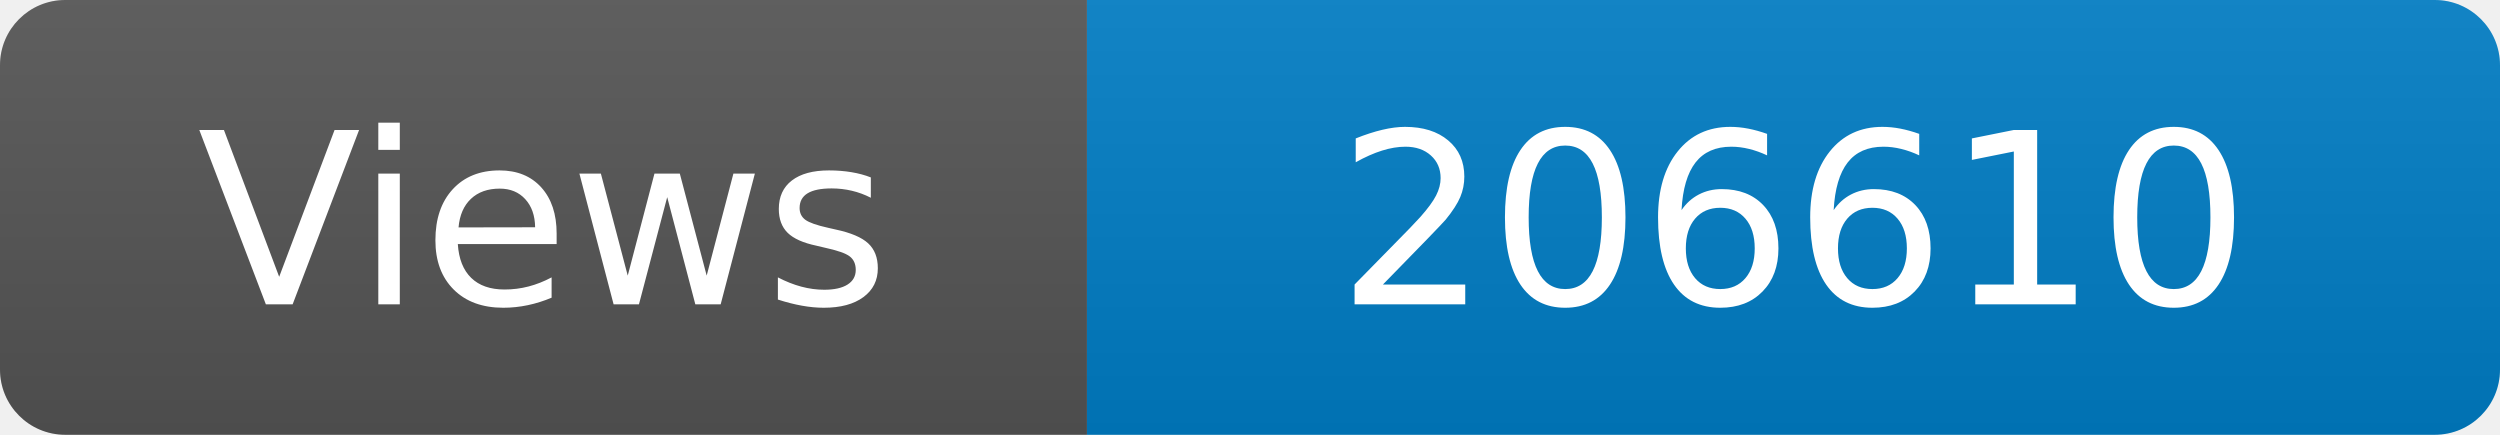
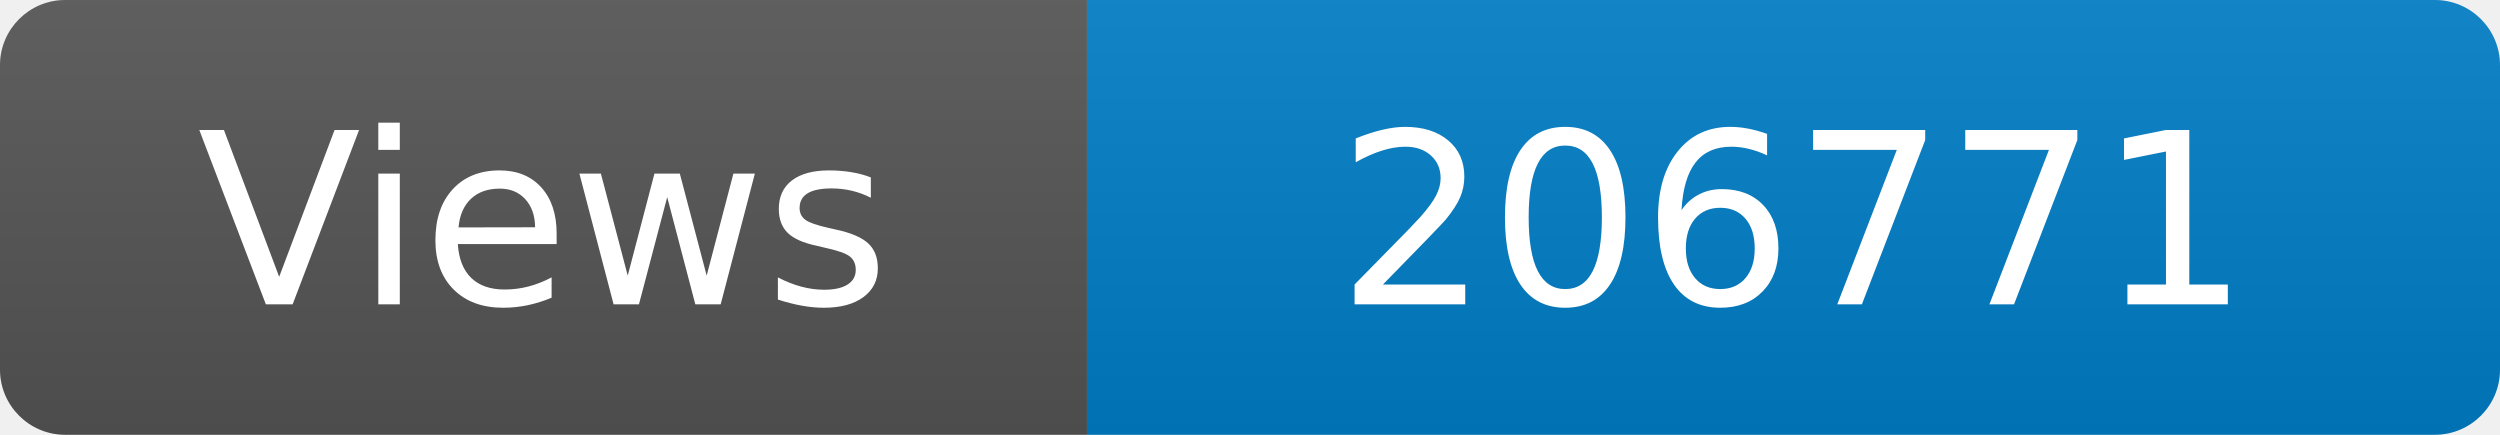
<svg xmlns="http://www.w3.org/2000/svg" width="115" height="20" role="img" aria-label="Maintained?: yes">
  <linearGradient id="s" x2="0" y2="100%">
    <stop offset="0" stop-color="#bbb" stop-opacity=".1" />
    <stop offset="1" stop-opacity=".1" />
  </linearGradient>
  <clipPath id="r">
    <rect width="115" height="20" rx="3" fill="#fff" />
  </clipPath>
  <g clip-path="url(#r)">
    <rect width="50" height="20" fill="#555" />
    <rect x="50" width="160" height="20" fill="#007ec6" />
    <rect width="115" height="20" fill="url(#s)" />
  </g>
  <g fill="#fff" text-anchor="middle" font-family="Verdana,Geneva,DejaVu Sans,sans-serif" font-size="110">
    <text x="250" y="140" transform="scale(.1)" fill="#fff">Views</text>
-     <text x="825" y="140" transform="scale(.1)" fill="#fff">206610</text>
+     <text x="825" y="140" transform="scale(.1)" fill="#fff">206771</text>
  </g>
</svg>
